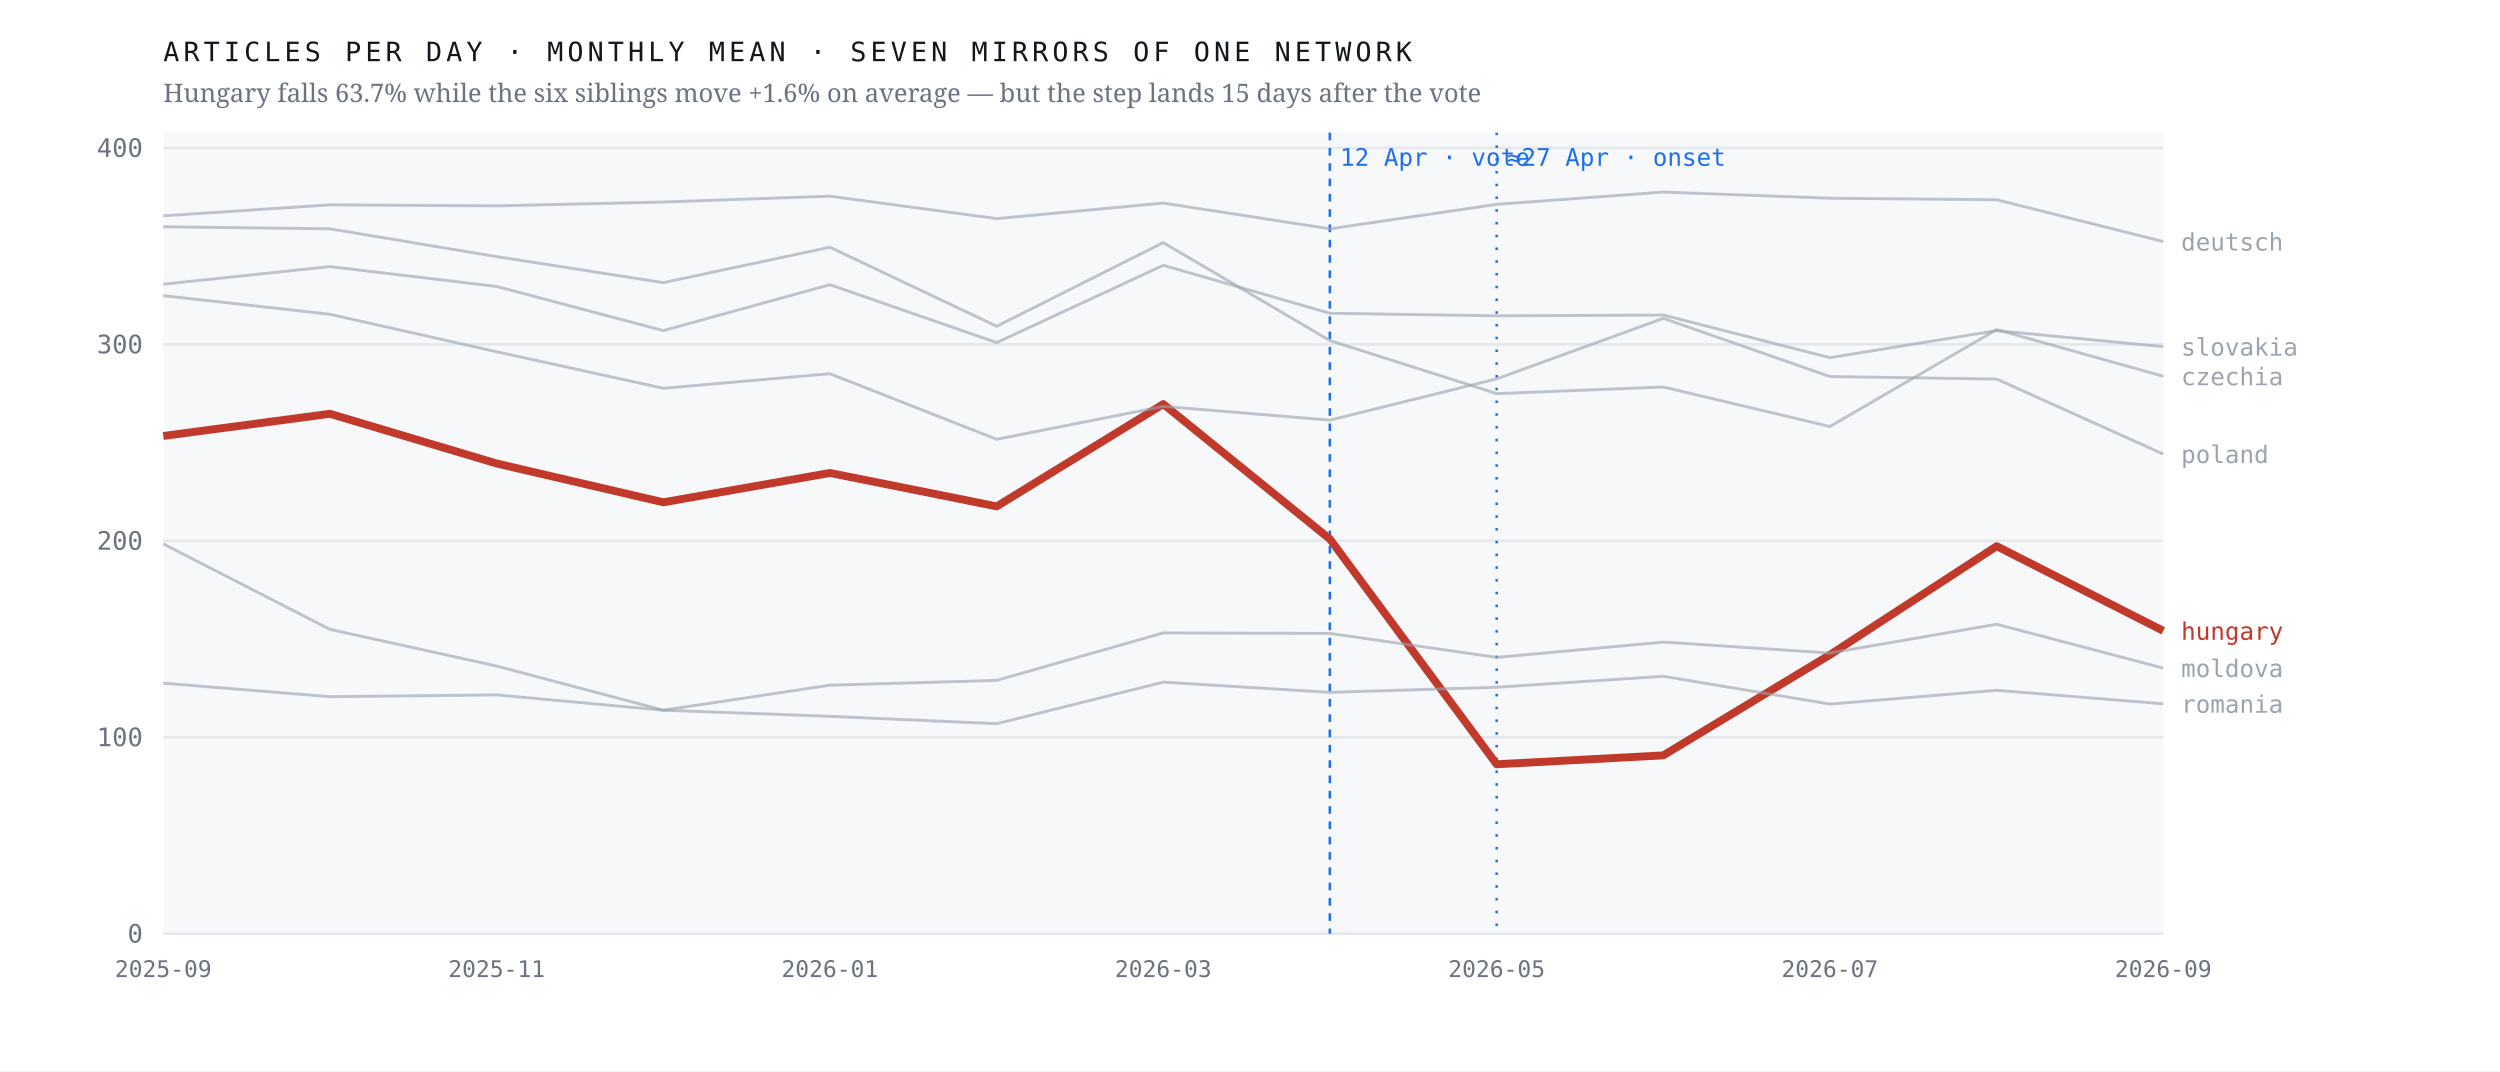
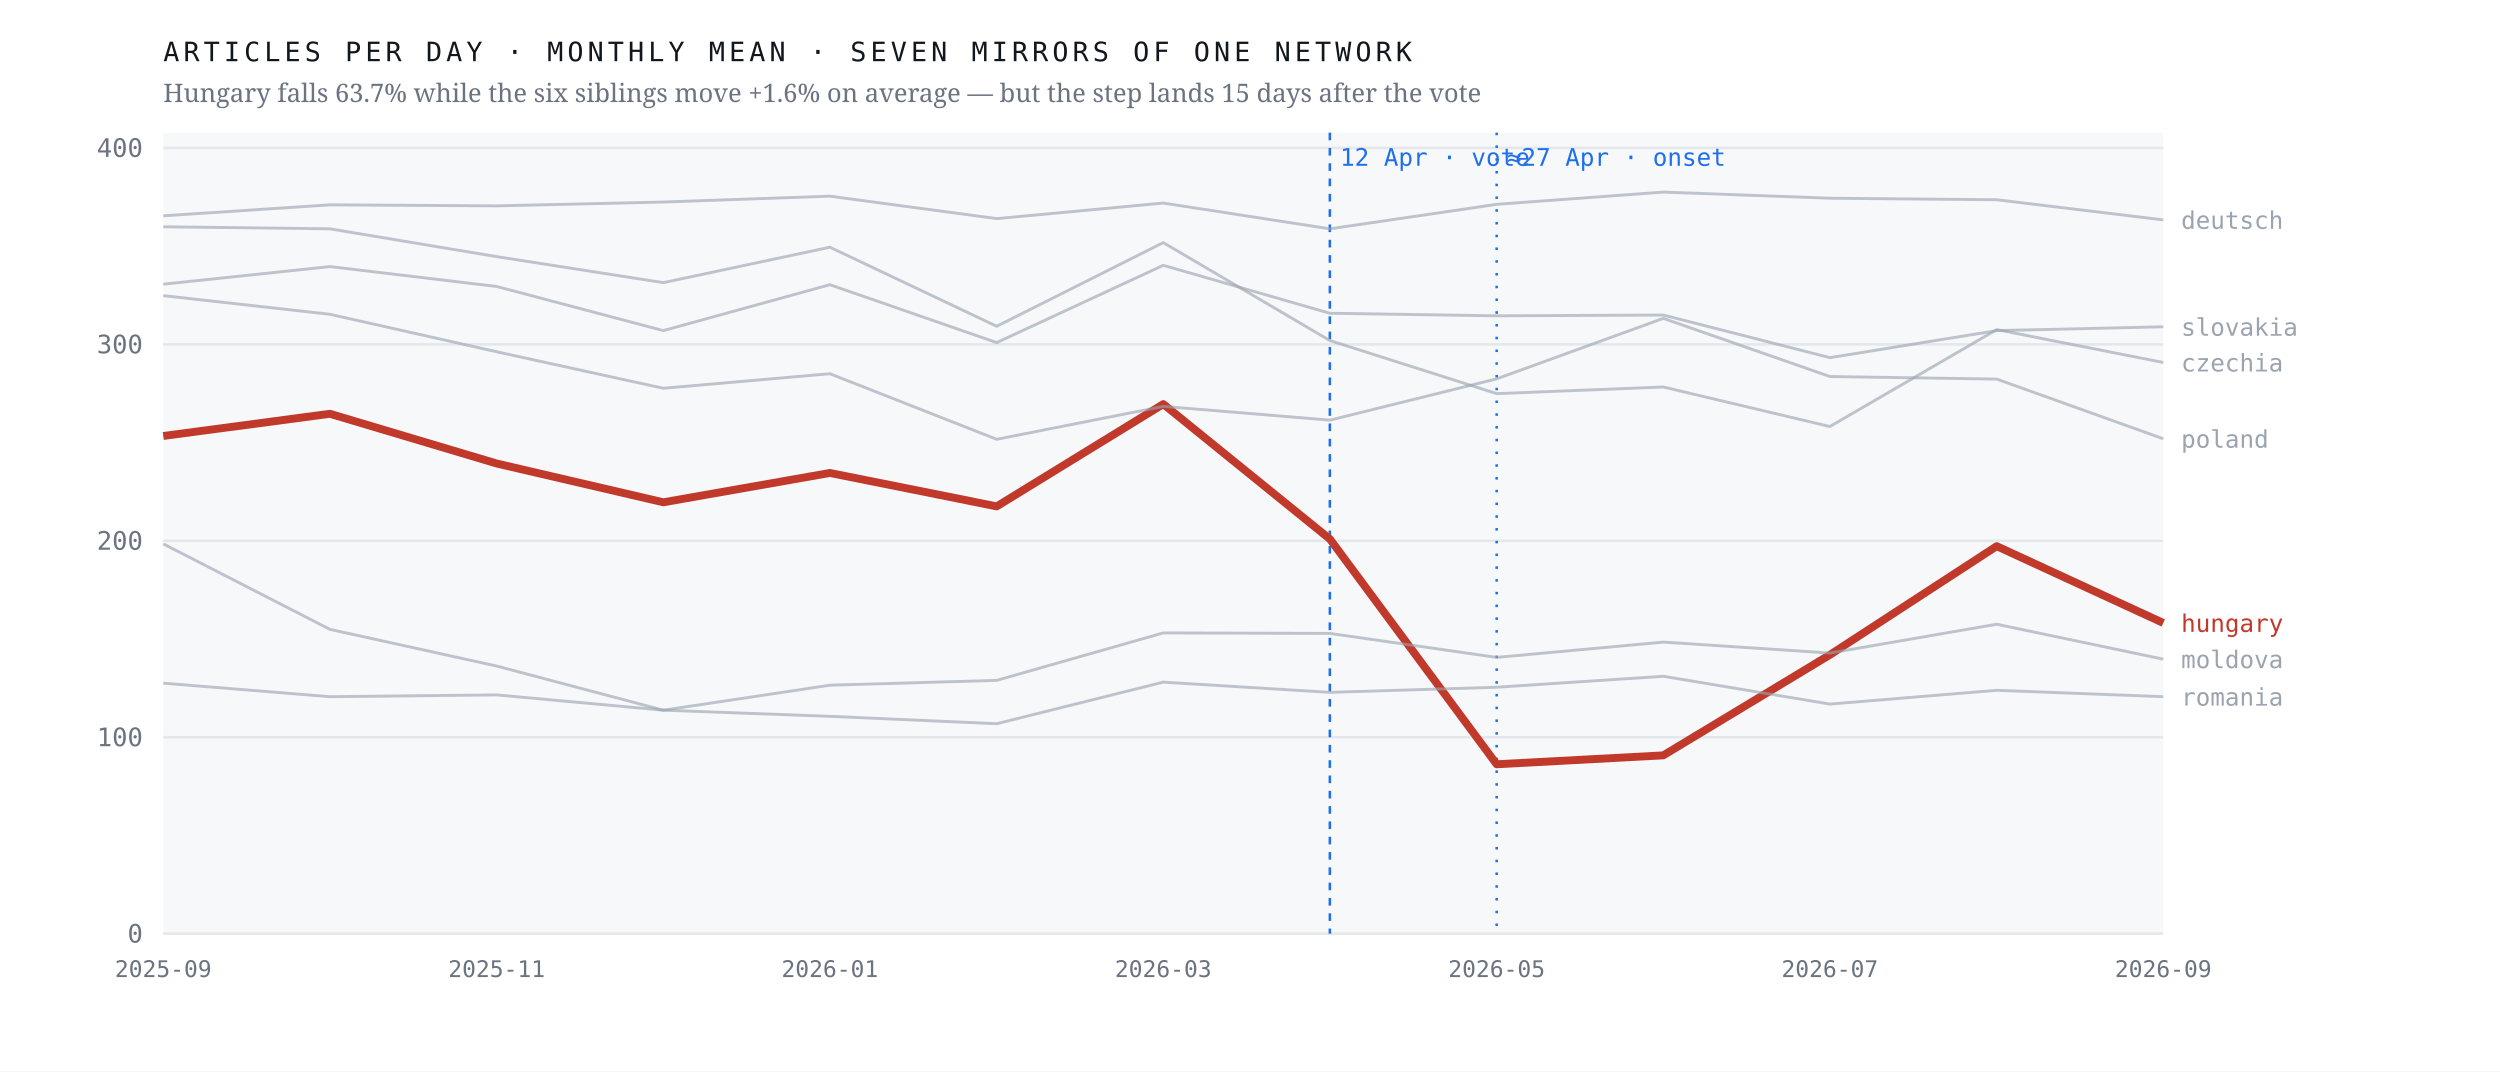
<svg xmlns="http://www.w3.org/2000/svg" viewBox="0 0 980 420" width="980" height="420" role="img" aria-label="Monthly output of seven mirrors of one network; the Hungarian line falls 63.7% after April 2026 while the six others hold roughly flat">
  <rect width="980" height="420" fill="#ffffff" />
  <rect x="64" y="52" width="784" height="314" fill="#f7f8fa" />
  <line x1="64" y1="366.0" x2="848" y2="366.0" stroke="#e4e7eb" stroke-width="1" />
  <text x="56.0" y="369.5" font-family="ui-monospace,'IBM Plex Mono',Menlo,monospace" font-size="10" font-weight="400" letter-spacing="0" fill="#6b7280" text-anchor="end">0</text>
  <line x1="64" y1="289.0" x2="848" y2="289.0" stroke="#e4e7eb" stroke-width="1" />
  <text x="56.0" y="292.5" font-family="ui-monospace,'IBM Plex Mono',Menlo,monospace" font-size="10" font-weight="400" letter-spacing="0" fill="#6b7280" text-anchor="end">100</text>
  <line x1="64" y1="212.0" x2="848" y2="212.0" stroke="#e4e7eb" stroke-width="1" />
  <text x="56.0" y="215.5" font-family="ui-monospace,'IBM Plex Mono',Menlo,monospace" font-size="10" font-weight="400" letter-spacing="0" fill="#6b7280" text-anchor="end">200</text>
  <line x1="64" y1="135.0" x2="848" y2="135.0" stroke="#e4e7eb" stroke-width="1" />
  <text x="56.0" y="138.5" font-family="ui-monospace,'IBM Plex Mono',Menlo,monospace" font-size="10" font-weight="400" letter-spacing="0" fill="#6b7280" text-anchor="end">300</text>
  <line x1="64" y1="58.0" x2="848" y2="58.0" stroke="#e4e7eb" stroke-width="1" />
  <text x="56.0" y="61.5" font-family="ui-monospace,'IBM Plex Mono',Menlo,monospace" font-size="10" font-weight="400" letter-spacing="0" fill="#6b7280" text-anchor="end">400</text>
  <line x1="521.3" y1="52" x2="521.3" y2="366" stroke="#1f6feb" stroke-width="1" stroke-dasharray="3 3" />
  <text x="525.3" y="65.0" font-family="ui-monospace,'IBM Plex Mono',Menlo,monospace" font-size="9.5" font-weight="400" letter-spacing="0" fill="#1f6feb" text-anchor="start">12 Apr · vote</text>
  <line x1="586.7" y1="52" x2="586.7" y2="366" stroke="#1f6feb" stroke-width="1" stroke-dasharray="1 4" />
  <text x="590.7" y="65.0" font-family="ui-monospace,'IBM Plex Mono',Menlo,monospace" font-size="9.5" font-weight="400" letter-spacing="0" fill="#1f6feb" text-anchor="start">≈27 Apr · onset</text>
-   <polyline points="64.0,170.9 129.3,162.2 194.7,181.7 260.0,196.9 325.3,185.4 390.7,198.5 456.0,158.4 521.3,211.3 586.7,299.6 652.0,296.1 717.3,256.7 782.7,214.1 848.0,247.3" fill="none" stroke="#c0392b" stroke-width="3.1" stroke-opacity="1" stroke-linejoin="round" />
-   <text x="855.0" y="250.8" font-family="ui-monospace,'IBM Plex Mono',Menlo,monospace" font-size="9.5" font-weight="500" letter-spacing="0" fill="#c0392b" text-anchor="start">hungary</text>
-   <polyline points="64.0,88.9 129.3,89.7 194.7,100.6 260.0,110.8 325.3,96.9 390.7,127.9 456.0,95.1 521.3,133.5 586.7,154.3 652.0,151.7 717.3,167.2 782.7,129.2 848.0,147.5" fill="none" stroke="#9aa3af" stroke-width="1.15" stroke-opacity="0.62" stroke-linejoin="round" />
-   <text x="855.0" y="151.0" font-family="ui-monospace,'IBM Plex Mono',Menlo,monospace" font-size="9.5" font-weight="400" letter-spacing="0" fill="#9aa3af" text-anchor="start">czechia</text>
-   <polyline points="64.0,84.6 129.3,80.3 194.7,80.7 260.0,79.2 325.3,76.9 390.7,85.7 456.0,79.6 521.3,89.7 586.7,80.1 652.0,75.3 717.3,77.7 782.7,78.3 848.0,94.7" fill="none" stroke="#9aa3af" stroke-width="1.15" stroke-opacity="0.62" stroke-linejoin="round" />
-   <text x="855.0" y="98.2" font-family="ui-monospace,'IBM Plex Mono',Menlo,monospace" font-size="9.5" font-weight="400" letter-spacing="0" fill="#9aa3af" text-anchor="start">deutsch</text>
-   <polyline points="64.0,213.2 129.3,246.7 194.7,261.1 260.0,278.4 325.3,268.6 390.7,266.7 456.0,248.1 521.3,248.3 586.7,257.7 652.0,251.7 717.3,256.0 782.7,244.7 848.0,261.9" fill="none" stroke="#9aa3af" stroke-width="1.15" stroke-opacity="0.62" stroke-linejoin="round" />
-   <text x="855.0" y="265.4" font-family="ui-monospace,'IBM Plex Mono',Menlo,monospace" font-size="9.5" font-weight="400" letter-spacing="0" fill="#9aa3af" text-anchor="start">moldova</text>
-   <polyline points="64.0,115.9 129.3,123.2 194.7,137.9 260.0,152.2 325.3,146.5 390.7,172.2 456.0,159.3 521.3,164.7 586.7,148.5 652.0,124.8 717.3,147.6 782.7,148.6 848.0,178.0" fill="none" stroke="#9aa3af" stroke-width="1.15" stroke-opacity="0.62" stroke-linejoin="round" />
-   <text x="855.0" y="181.5" font-family="ui-monospace,'IBM Plex Mono',Menlo,monospace" font-size="9.5" font-weight="400" letter-spacing="0" fill="#9aa3af" text-anchor="start">poland</text>
-   <polyline points="64.0,267.8 129.3,273.1 194.7,272.4 260.0,278.4 325.3,280.8 390.7,283.7 456.0,267.4 521.3,271.4 586.7,269.4 652.0,265.1 717.3,276.0 782.7,270.6 848.0,275.9" fill="none" stroke="#9aa3af" stroke-width="1.15" stroke-opacity="0.62" stroke-linejoin="round" />
-   <text x="855.0" y="279.4" font-family="ui-monospace,'IBM Plex Mono',Menlo,monospace" font-size="9.5" font-weight="400" letter-spacing="0" fill="#9aa3af" text-anchor="start">romania</text>
-   <polyline points="64.0,111.4 129.3,104.5 194.7,112.3 260.0,129.6 325.3,111.6 390.7,134.3 456.0,104.0 521.3,122.8 586.7,123.8 652.0,123.5 717.3,140.2 782.7,129.6 848.0,135.9" fill="none" stroke="#9aa3af" stroke-width="1.15" stroke-opacity="0.62" stroke-linejoin="round" />
-   <text x="855.0" y="139.4" font-family="ui-monospace,'IBM Plex Mono',Menlo,monospace" font-size="9.5" font-weight="400" letter-spacing="0" fill="#9aa3af" text-anchor="start">slovakia</text>
+   <polyline points="64.0,170.9 129.3,162.2 194.7,181.7 260.0,196.9 325.3,185.4 390.7,198.5 456.0,158.4 521.3,211.3 586.7,299.6 652.0,296.1 717.3,256.7 782.7,214.1 848.0,244.2" fill="none" stroke="#c0392b" stroke-width="3.1" stroke-opacity="1" stroke-linejoin="round" />
+   <text x="855.0" y="247.7" font-family="ui-monospace,'IBM Plex Mono',Menlo,monospace" font-size="9.5" font-weight="500" letter-spacing="0" fill="#c0392b" text-anchor="start">hungary</text>
+   <polyline points="64.0,88.9 129.3,89.7 194.7,100.6 260.0,110.8 325.3,96.9 390.7,127.9 456.0,95.1 521.3,133.5 586.7,154.3 652.0,151.7 717.3,167.2 782.7,129.2 848.0,142.1" fill="none" stroke="#9aa3af" stroke-width="1.15" stroke-opacity="0.62" stroke-linejoin="round" />
+   <text x="855.0" y="145.6" font-family="ui-monospace,'IBM Plex Mono',Menlo,monospace" font-size="9.5" font-weight="400" letter-spacing="0" fill="#9aa3af" text-anchor="start">czechia</text>
+   <polyline points="64.0,84.6 129.3,80.3 194.7,80.7 260.0,79.2 325.3,76.9 390.7,85.7 456.0,79.6 521.3,89.7 586.7,80.1 652.0,75.3 717.3,77.7 782.7,78.3 848.0,86.2" fill="none" stroke="#9aa3af" stroke-width="1.15" stroke-opacity="0.62" stroke-linejoin="round" />
+   <text x="855.0" y="89.7" font-family="ui-monospace,'IBM Plex Mono',Menlo,monospace" font-size="9.5" font-weight="400" letter-spacing="0" fill="#9aa3af" text-anchor="start">deutsch</text>
+   <polyline points="64.0,213.2 129.3,246.7 194.7,261.1 260.0,278.4 325.3,268.6 390.7,266.7 456.0,248.1 521.3,248.3 586.7,257.7 652.0,251.7 717.3,256.0 782.7,244.7 848.0,258.4" fill="none" stroke="#9aa3af" stroke-width="1.15" stroke-opacity="0.62" stroke-linejoin="round" />
+   <text x="855.0" y="261.9" font-family="ui-monospace,'IBM Plex Mono',Menlo,monospace" font-size="9.5" font-weight="400" letter-spacing="0" fill="#9aa3af" text-anchor="start">moldova</text>
+   <polyline points="64.0,115.9 129.3,123.2 194.7,137.9 260.0,152.2 325.3,146.5 390.7,172.2 456.0,159.3 521.3,164.7 586.7,148.5 652.0,124.8 717.3,147.6 782.7,148.6 848.0,172.0" fill="none" stroke="#9aa3af" stroke-width="1.15" stroke-opacity="0.62" stroke-linejoin="round" />
+   <text x="855.0" y="175.5" font-family="ui-monospace,'IBM Plex Mono',Menlo,monospace" font-size="9.5" font-weight="400" letter-spacing="0" fill="#9aa3af" text-anchor="start">poland</text>
+   <polyline points="64.0,267.8 129.3,273.1 194.7,272.4 260.0,278.4 325.3,280.8 390.7,283.7 456.0,267.4 521.3,271.4 586.7,269.4 652.0,265.1 717.3,276.0 782.7,270.6 848.0,273.1" fill="none" stroke="#9aa3af" stroke-width="1.15" stroke-opacity="0.62" stroke-linejoin="round" />
+   <text x="855.0" y="276.6" font-family="ui-monospace,'IBM Plex Mono',Menlo,monospace" font-size="9.5" font-weight="400" letter-spacing="0" fill="#9aa3af" text-anchor="start">romania</text>
+   <polyline points="64.0,111.4 129.3,104.5 194.7,112.3 260.0,129.6 325.3,111.6 390.7,134.3 456.0,104.0 521.3,122.8 586.7,123.8 652.0,123.5 717.3,140.2 782.7,129.6 848.0,128.1" fill="none" stroke="#9aa3af" stroke-width="1.15" stroke-opacity="0.62" stroke-linejoin="round" />
+   <text x="855.0" y="131.6" font-family="ui-monospace,'IBM Plex Mono',Menlo,monospace" font-size="9.5" font-weight="400" letter-spacing="0" fill="#9aa3af" text-anchor="start">slovakia</text>
  <text x="64.0" y="383.0" font-family="ui-monospace,'IBM Plex Mono',Menlo,monospace" font-size="9" font-weight="400" letter-spacing="0" fill="#6b7280" text-anchor="middle">2025-09</text>
  <text x="194.7" y="383.0" font-family="ui-monospace,'IBM Plex Mono',Menlo,monospace" font-size="9" font-weight="400" letter-spacing="0" fill="#6b7280" text-anchor="middle">2025-11</text>
  <text x="325.3" y="383.0" font-family="ui-monospace,'IBM Plex Mono',Menlo,monospace" font-size="9" font-weight="400" letter-spacing="0" fill="#6b7280" text-anchor="middle">2026-01</text>
  <text x="456.0" y="383.0" font-family="ui-monospace,'IBM Plex Mono',Menlo,monospace" font-size="9" font-weight="400" letter-spacing="0" fill="#6b7280" text-anchor="middle">2026-03</text>
  <text x="586.7" y="383.0" font-family="ui-monospace,'IBM Plex Mono',Menlo,monospace" font-size="9" font-weight="400" letter-spacing="0" fill="#6b7280" text-anchor="middle">2026-05</text>
  <text x="717.3" y="383.0" font-family="ui-monospace,'IBM Plex Mono',Menlo,monospace" font-size="9" font-weight="400" letter-spacing="0" fill="#6b7280" text-anchor="middle">2026-07</text>
  <text x="848.0" y="383.0" font-family="ui-monospace,'IBM Plex Mono',Menlo,monospace" font-size="9" font-weight="400" letter-spacing="0" fill="#6b7280" text-anchor="middle">2026-09</text>
  <text x="64.0" y="24.0" font-family="ui-monospace,'IBM Plex Mono',Menlo,monospace" font-size="10.5" font-weight="400" letter-spacing="1.6" fill="#12161d" text-anchor="start">ARTICLES PER DAY · MONTHLY MEAN · SEVEN MIRRORS OF ONE NETWORK</text>
  <text x="64.0" y="40.0" font-family="'Newsreader',Georgia,serif" font-size="10" font-weight="400" letter-spacing="0" fill="#6b7280" text-anchor="start">Hungary falls 63.7% while the six siblings move +1.6% on average — but the step lands 15 days after the vote</text>
</svg>
